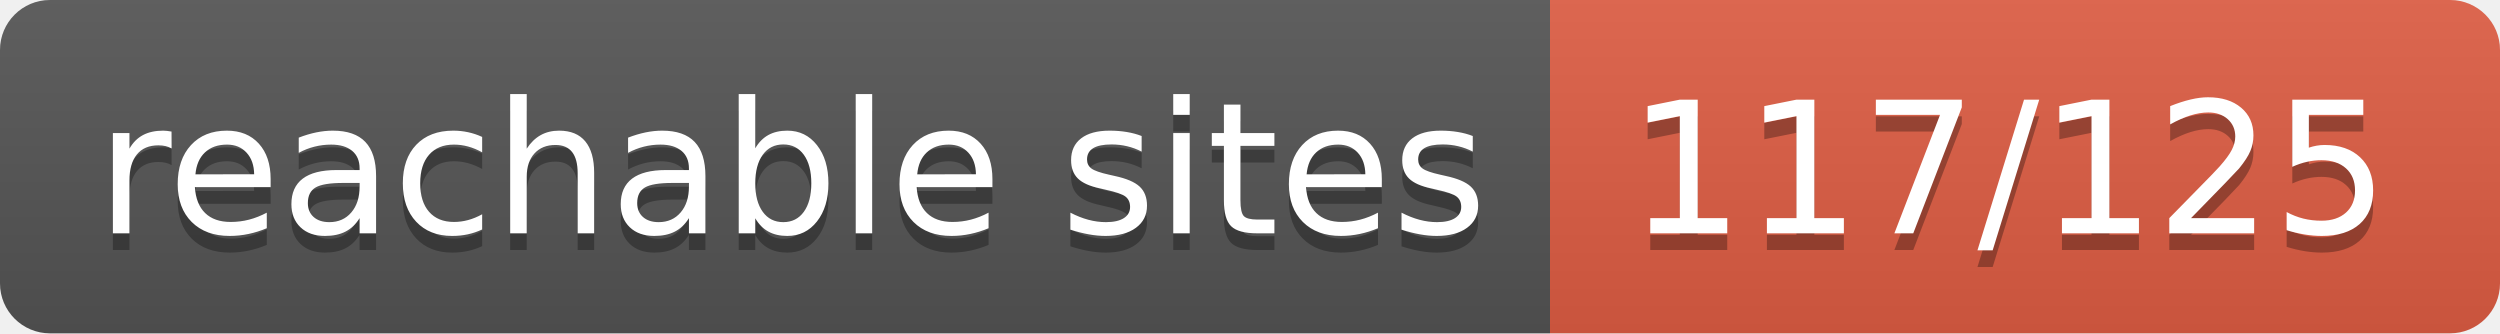
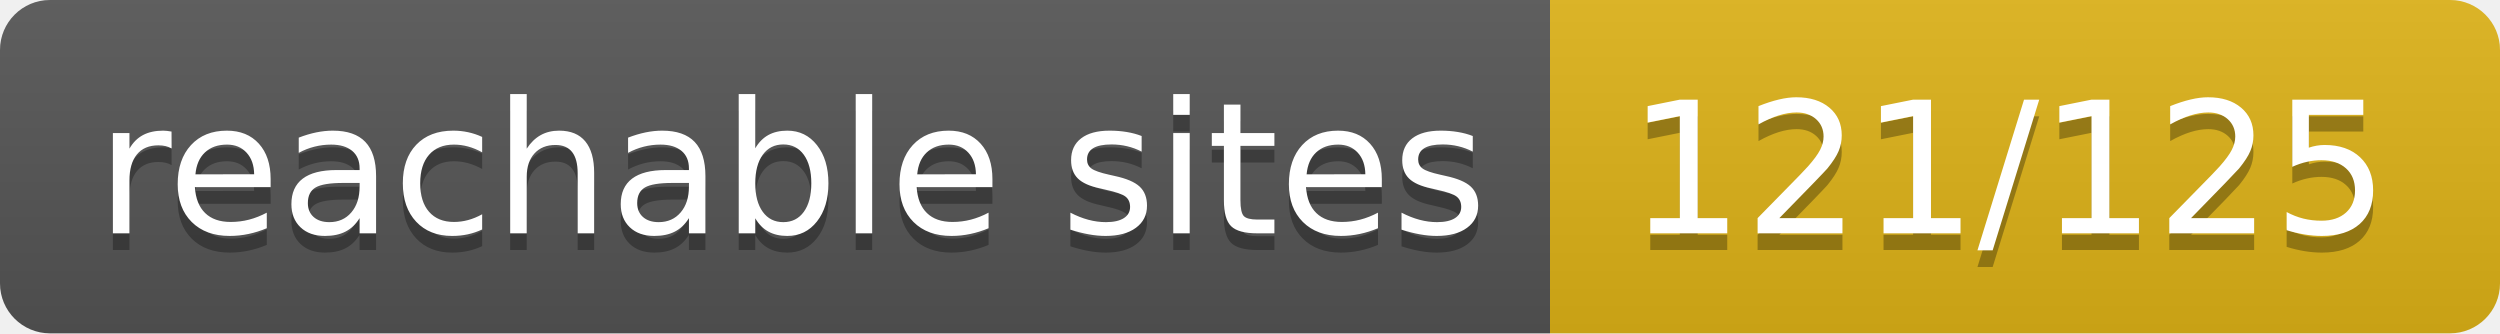
- <svg xmlns="http://www.w3.org/2000/svg" width="150" height="20" role="img" aria-label="reachable sites: 117/125">
+ <svg xmlns="http://www.w3.org/2000/svg" width="150" height="20" role="img" aria-label="reachable sites: 121/125">
  <linearGradient id="s" x2="0" y2="100%">
    <stop offset="0" stop-color="#bbb" stop-opacity=".1" />
    <stop offset="1" stop-opacity=".1" />
  </linearGradient>
  <clipPath id="r">
    <rect width="150" height="20" rx="3" fill="#fff" />
  </clipPath>
  <g clip-path="url(#r)">
    <rect width="93" height="20" fill="#555" />
-     <rect x="93" width="57" height="20" fill="#e05d44" />
+     <rect x="93" width="57" height="20" fill="#dfb317" />
    <rect width="150" height="20" fill="url(#s)" />
  </g>
  <g fill="#fff" text-anchor="middle" font-family="Verdana,Geneva,DejaVu Sans,sans-serif" text-rendering="geometricPrecision" font-size="110">
    <text aria-hidden="true" x="475" y="150" fill="#010101" fill-opacity=".3" transform="scale(.1)" textLength="830">reachable sites</text>
    <text x="475" y="140" transform="scale(.1)" fill="#fff" textLength="830">reachable sites</text>
-     <text aria-hidden="true" x="1205" y="150" fill="#010101" fill-opacity=".3" transform="scale(.1)" textLength="470">117/125</text>
-     <text x="1205" y="140" transform="scale(.1)" fill="#fff" textLength="470">117/125</text>
+     <text aria-hidden="true" x="1205" y="150" fill="#010101" fill-opacity=".3" transform="scale(.1)" textLength="470">121/125</text>
+     <text x="1205" y="140" transform="scale(.1)" fill="#fff" textLength="470">121/125</text>
  </g>
</svg>
